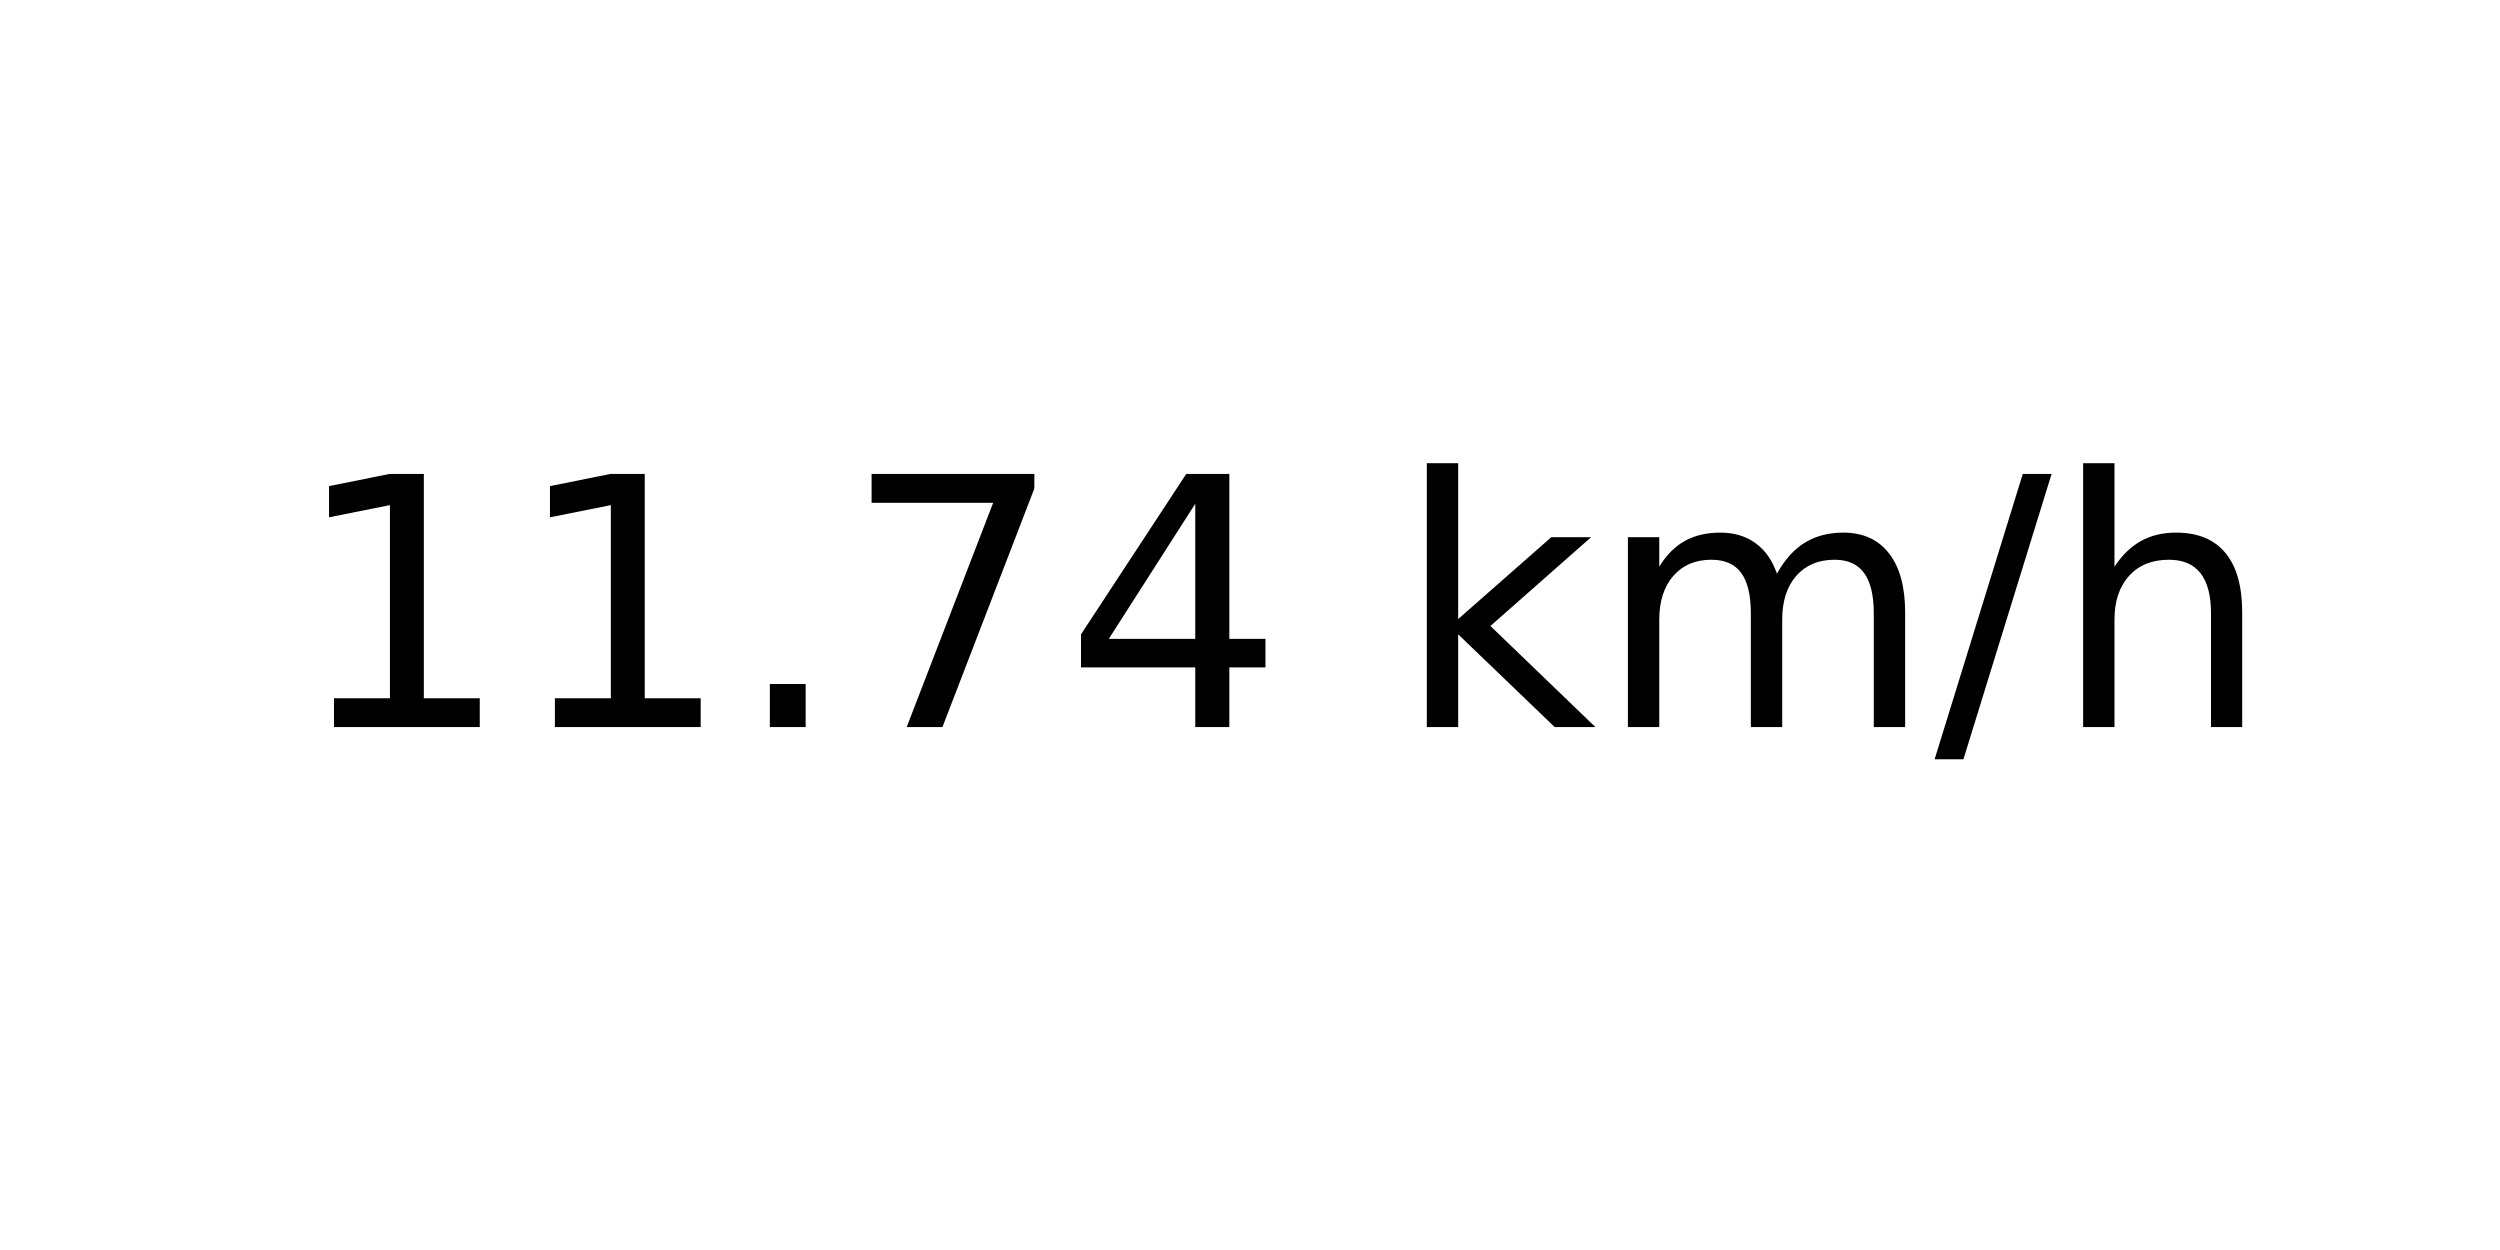
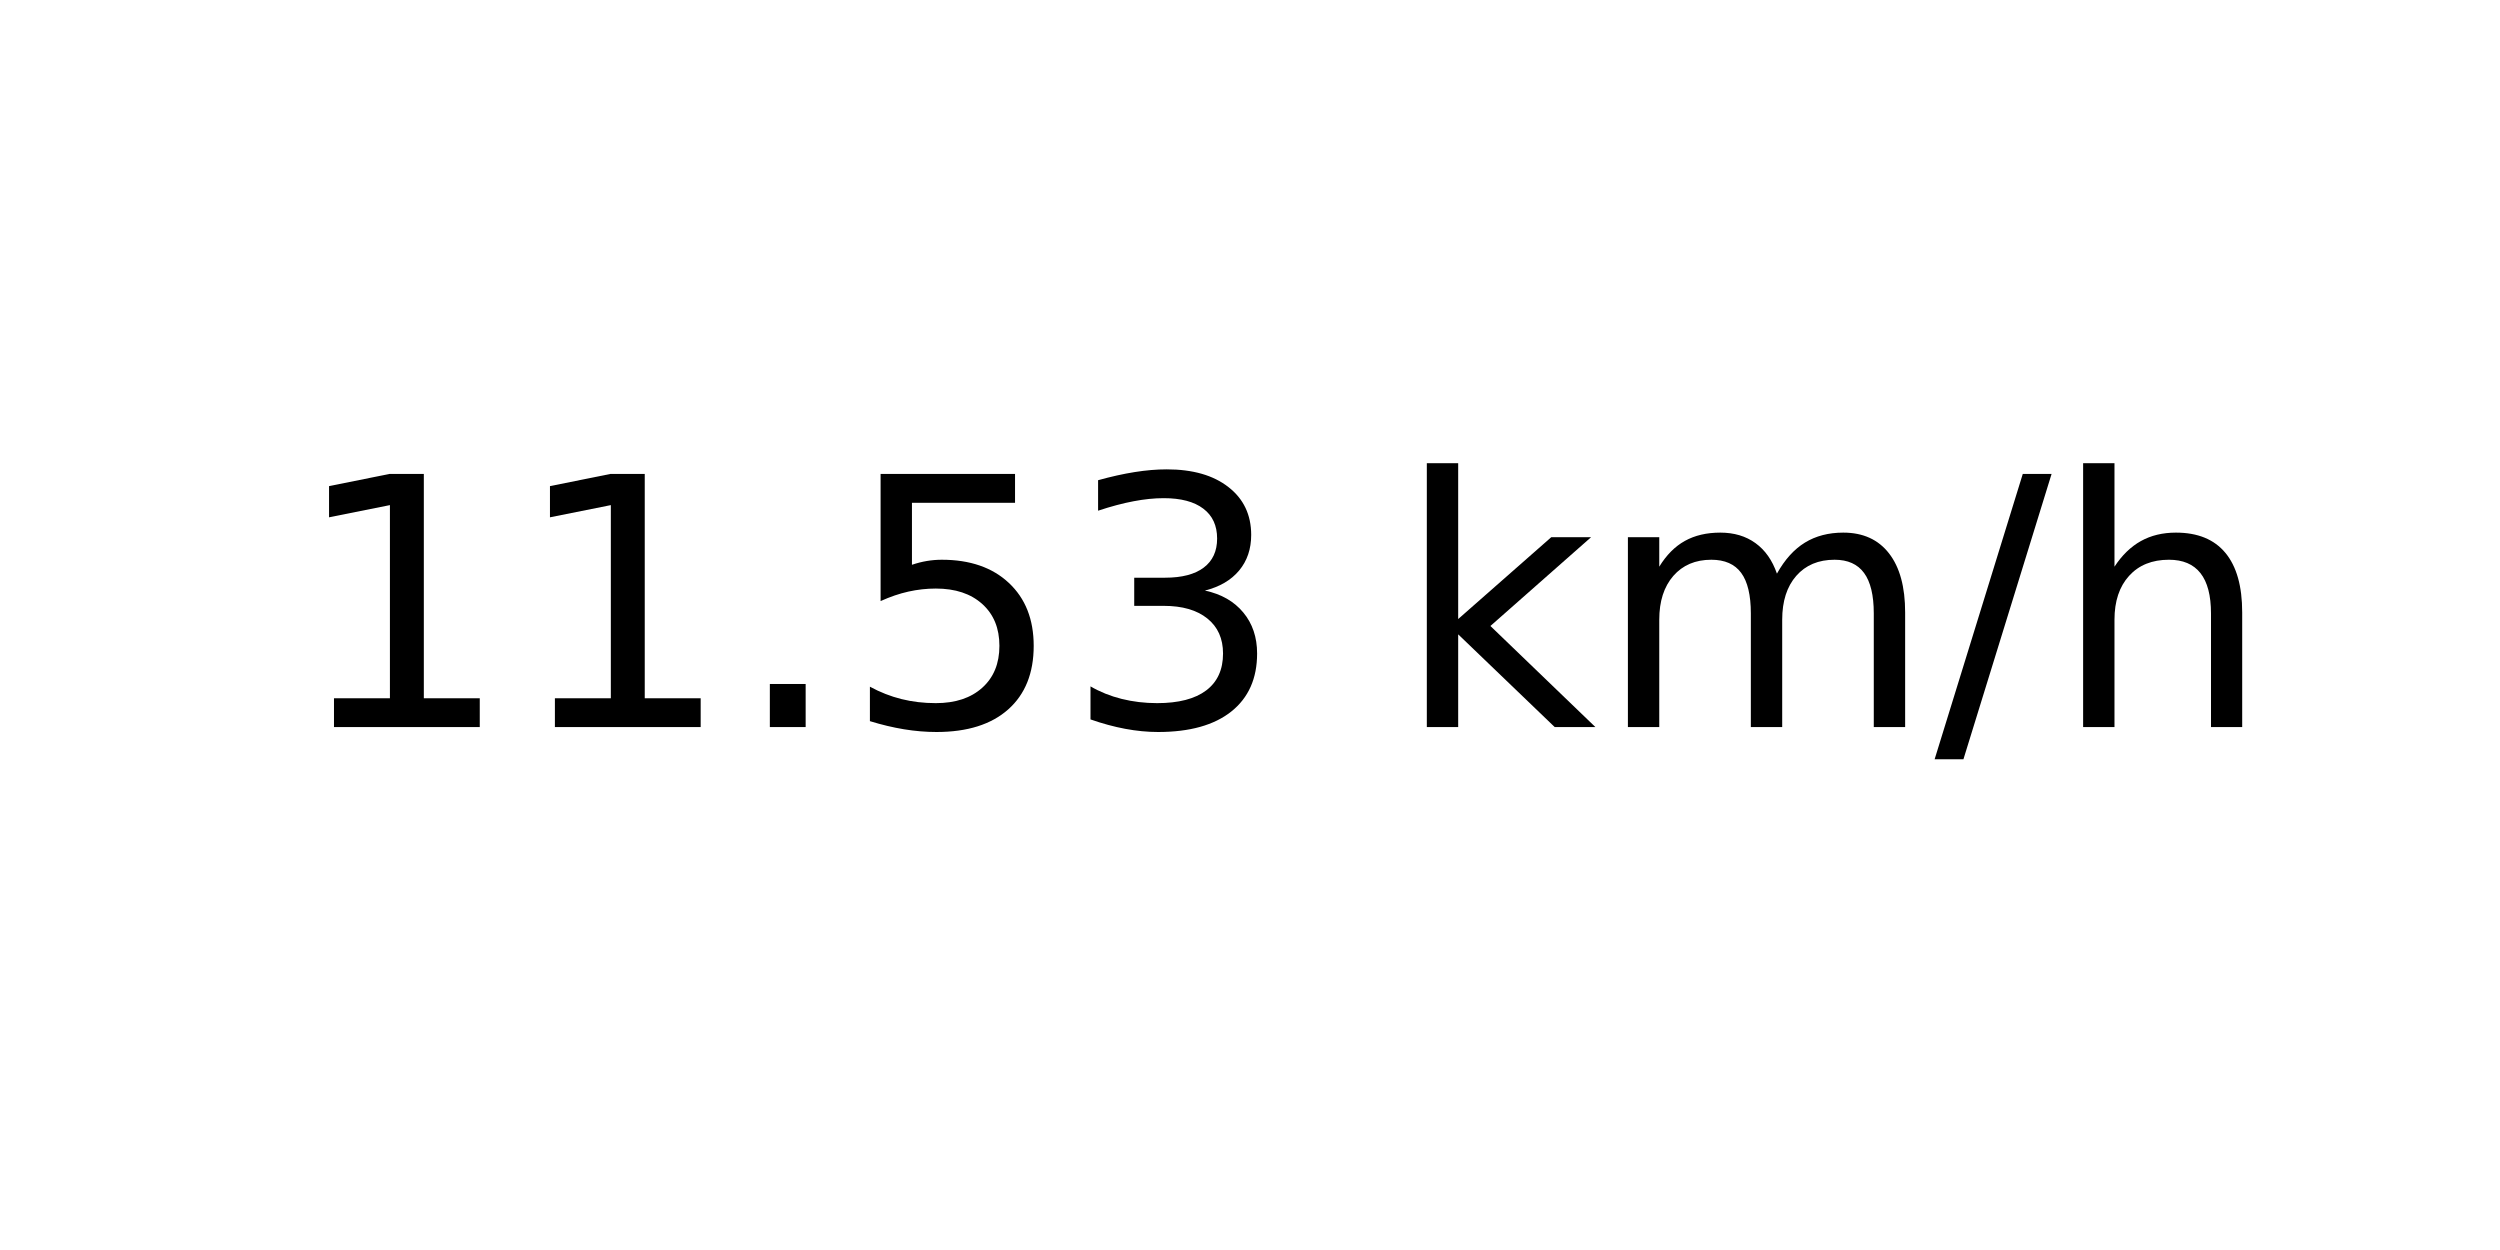
<svg xmlns="http://www.w3.org/2000/svg" xmlns:xlink="http://www.w3.org/1999/xlink" width="72pt" height="36pt" viewBox="0 0 72 36" version="1.1">
  <defs>
    <style type="text/css">*{stroke-linejoin: round; stroke-linecap: butt}</style>
  </defs>
  <g id="figure_1">
    <g id="axes_1">
      <g id="text_1">
        <g transform="translate(8.378125 20.93937) scale(0.1 -0.1)">
          <defs>
            <path id="DejaVuSans-31" d="M 794 531  L 1825 531  L 1825 4091  L 703 3866  L 703 4441  L 1819 4666  L 2450 4666  L 2450 531  L 3481 531  L 3481 0  L 794 0  L 794 531  z " transform="scale(0.015625)" />
            <path id="DejaVuSans-2e" d="M 684 794  L 1344 794  L 1344 0  L 684 0  L 684 794  z " transform="scale(0.015625)" />
-             <path id="DejaVuSans-37" d="M 525 4666  L 3525 4666  L 3525 4397  L 1831 0  L 1172 0  L 2766 4134  L 525 4134  L 525 4666  z " transform="scale(0.015625)" />
-             <path id="DejaVuSans-34" d="M 2419 4116  L 825 1625  L 2419 1625  L 2419 4116  z M 2253 4666  L 3047 4666  L 3047 1625  L 3713 1625  L 3713 1100  L 3047 1100  L 3047 0  L 2419 0  L 2419 1100  L 313 1100  L 313 1709  L 2253 4666  z " transform="scale(0.015625)" />
+             <path id="DejaVuSans-35" d="M 691 4666  L 3169 4666  L 3169 4134  L 1269 4134  L 1269 2991  Q 1406 3038 1543 3061  Q 1681 3084 1819 3084  Q 2600 3084 3056 2656  Q 3513 2228 3513 1497  Q 3513 744 3044 326  Q 2575 -91 1722 -91  Q 1428 -91 1123 -41  Q 819 9 494 109  L 494 744  Q 775 591 1075 516  Q 1375 441 1709 441  Q 2250 441 2565 725  Q 2881 1009 2881 1497  Q 2881 1984 2565 2268  Q 2250 2553 1709 2553  Q 1456 2553 1204 2497  Q 953 2441 691 2322  L 691 4666  z " transform="scale(0.015625)" />
+             <path id="DejaVuSans-33" d="M 2597 2516  Q 3050 2419 3304 2112  Q 3559 1806 3559 1356  Q 3559 666 3084 287  Q 2609 -91 1734 -91  Q 1441 -91 1130 -33  Q 819 25 488 141  L 488 750  Q 750 597 1062 519  Q 1375 441 1716 441  Q 2309 441 2620 675  Q 2931 909 2931 1356  Q 2931 1769 2642 2001  Q 2353 2234 1838 2234  L 1294 2234  L 1294 2753  L 1863 2753  Q 2328 2753 2575 2939  Q 2822 3125 2822 3475  Q 2822 3834 2567 4026  Q 2313 4219 1838 4219  Q 1578 4219 1281 4162  Q 984 4106 628 3988  L 628 4550  Q 988 4650 1302 4700  Q 1616 4750 1894 4750  Q 2613 4750 3031 4423  Q 3450 4097 3450 3541  Q 3450 3153 3228 2886  Q 3006 2619 2597 2516  z " transform="scale(0.015625)" />
            <path id="DejaVuSans-20" transform="scale(0.015625)" />
            <path id="DejaVuSans-6b" d="M 581 4863  L 1159 4863  L 1159 1991  L 2875 3500  L 3609 3500  L 1753 1863  L 3688 0  L 2938 0  L 1159 1709  L 1159 0  L 581 0  L 581 4863  z " transform="scale(0.015625)" />
            <path id="DejaVuSans-6d" d="M 3328 2828  Q 3544 3216 3844 3400  Q 4144 3584 4550 3584  Q 5097 3584 5394 3201  Q 5691 2819 5691 2113  L 5691 0  L 5113 0  L 5113 2094  Q 5113 2597 4934 2840  Q 4756 3084 4391 3084  Q 3944 3084 3684 2787  Q 3425 2491 3425 1978  L 3425 0  L 2847 0  L 2847 2094  Q 2847 2600 2669 2842  Q 2491 3084 2119 3084  Q 1678 3084 1418 2786  Q 1159 2488 1159 1978  L 1159 0  L 581 0  L 581 3500  L 1159 3500  L 1159 2956  Q 1356 3278 1631 3431  Q 1906 3584 2284 3584  Q 2666 3584 2933 3390  Q 3200 3197 3328 2828  z " transform="scale(0.015625)" />
            <path id="DejaVuSans-2f" d="M 1625 4666  L 2156 4666  L 531 -594  L 0 -594  L 1625 4666  z " transform="scale(0.015625)" />
            <path id="DejaVuSans-68" d="M 3513 2113  L 3513 0  L 2938 0  L 2938 2094  Q 2938 2591 2744 2837  Q 2550 3084 2163 3084  Q 1697 3084 1428 2787  Q 1159 2491 1159 1978  L 1159 0  L 581 0  L 581 4863  L 1159 4863  L 1159 2956  Q 1366 3272 1645 3428  Q 1925 3584 2291 3584  Q 2894 3584 3203 3211  Q 3513 2838 3513 2113  z " transform="scale(0.015625)" />
          </defs>
          <use xlink:href="#DejaVuSans-31" />
          <use xlink:href="#DejaVuSans-31" x="63.623" />
          <use xlink:href="#DejaVuSans-2e" x="127.246" />
-           <use xlink:href="#DejaVuSans-37" x="159.033" />
-           <use xlink:href="#DejaVuSans-34" x="222.656" />
+           <use xlink:href="#DejaVuSans-35" x="159.033" />
+           <use xlink:href="#DejaVuSans-33" x="222.656" />
          <use xlink:href="#DejaVuSans-20" x="286.279" />
          <use xlink:href="#DejaVuSans-6b" x="318.066" />
          <use xlink:href="#DejaVuSans-6d" x="375.977" />
          <use xlink:href="#DejaVuSans-2f" x="473.389" />
          <use xlink:href="#DejaVuSans-68" x="507.08" />
        </g>
      </g>
    </g>
  </g>
</svg>
